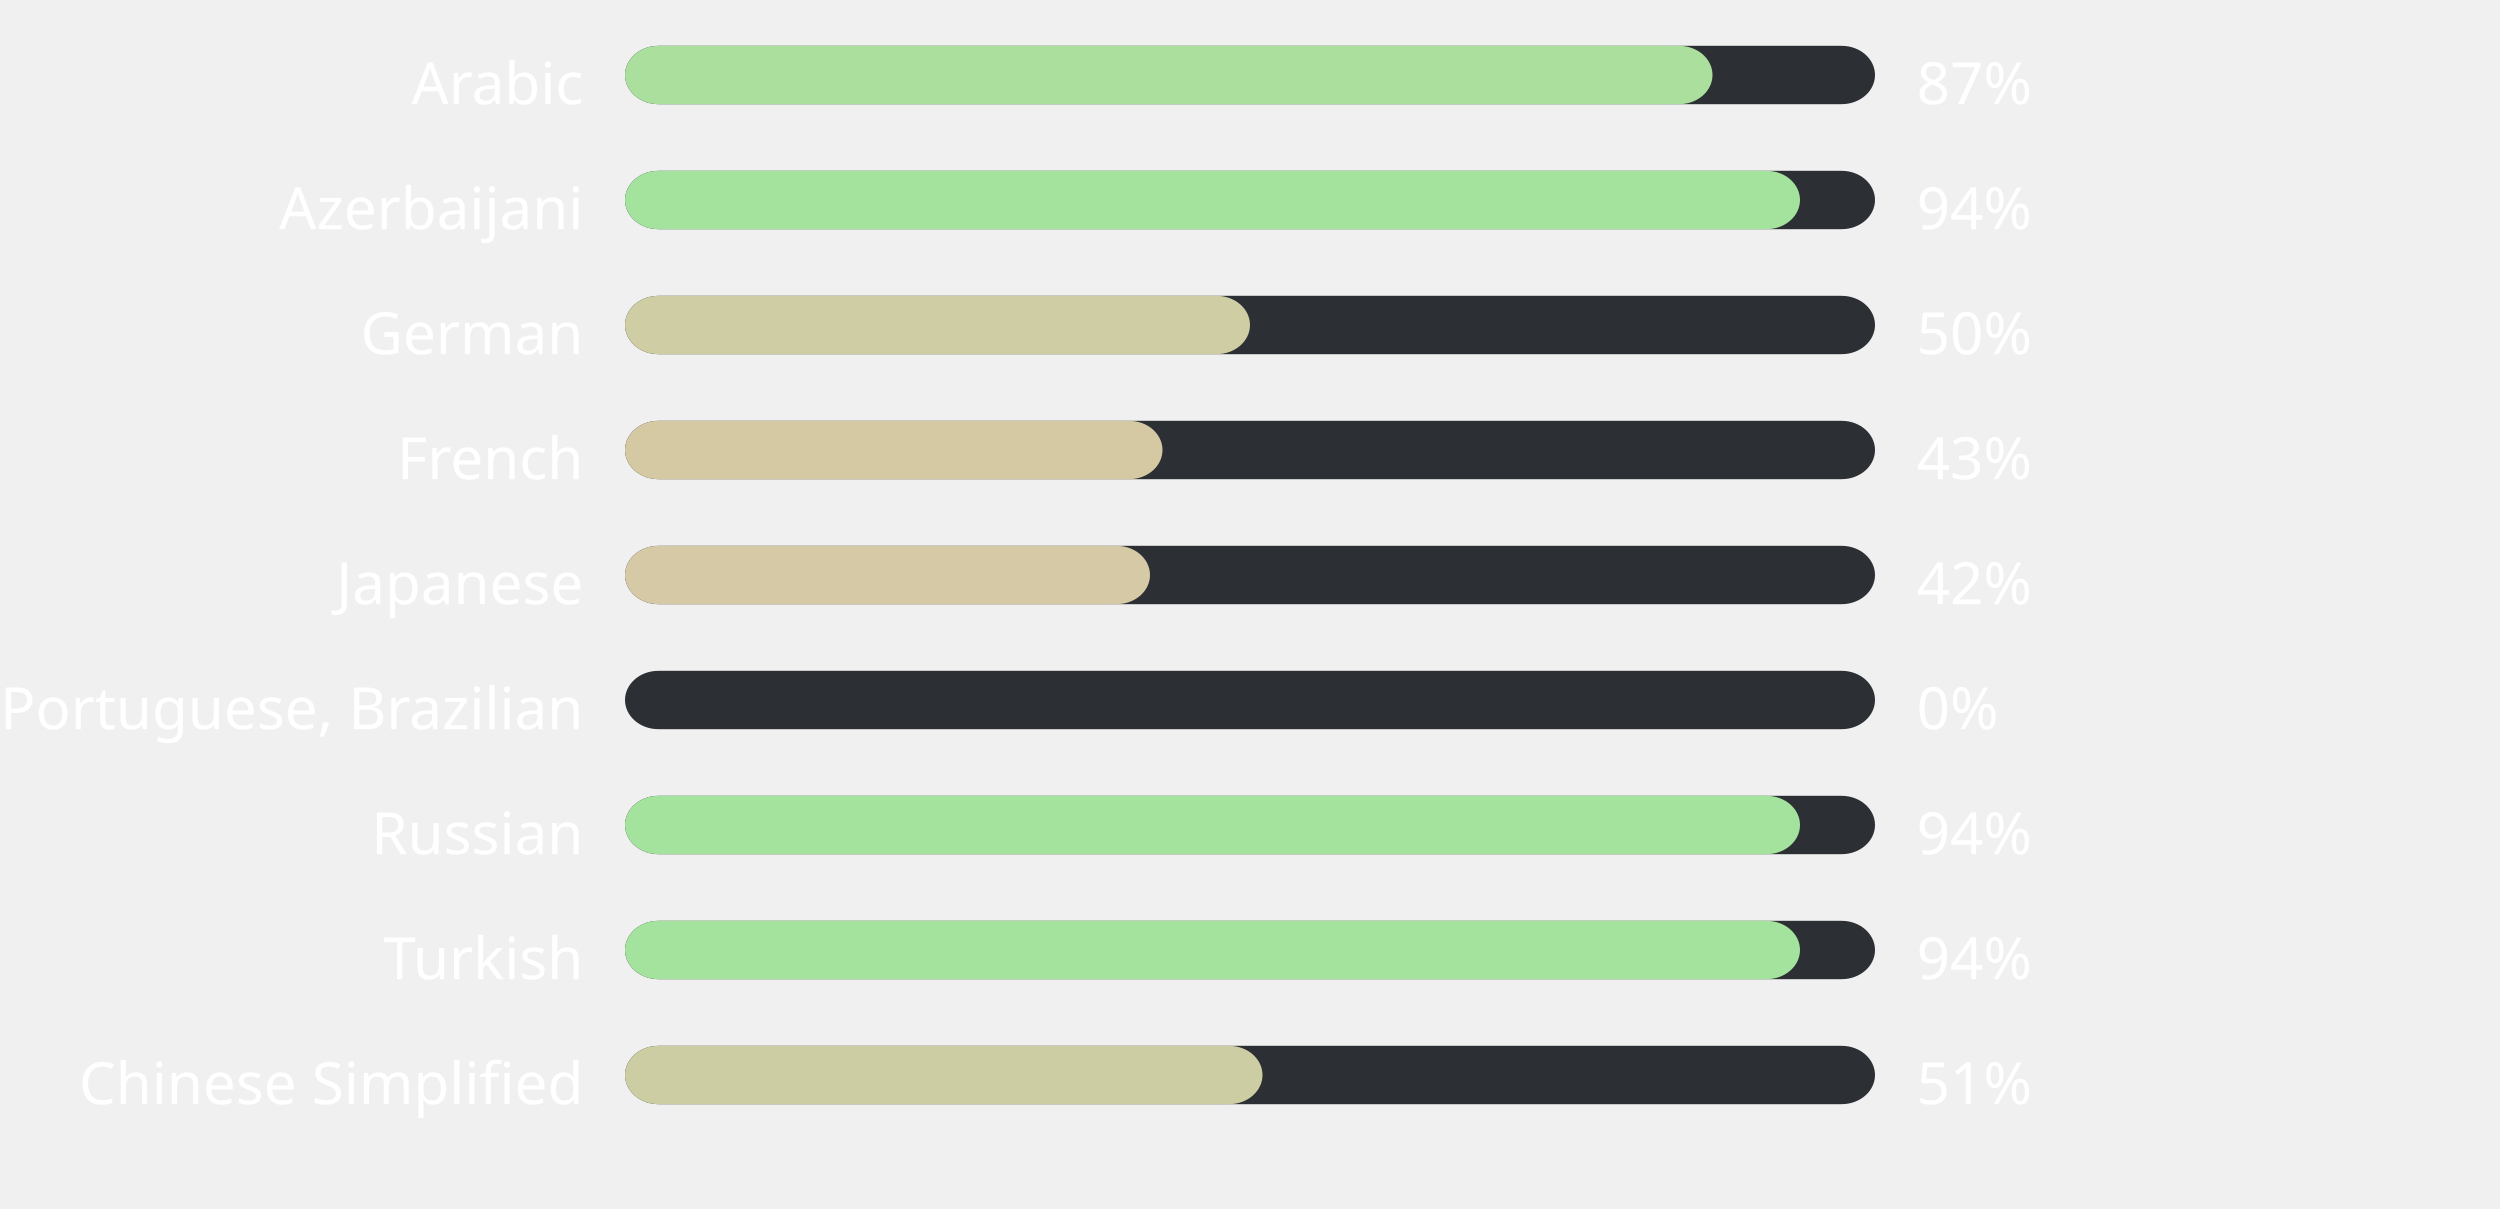
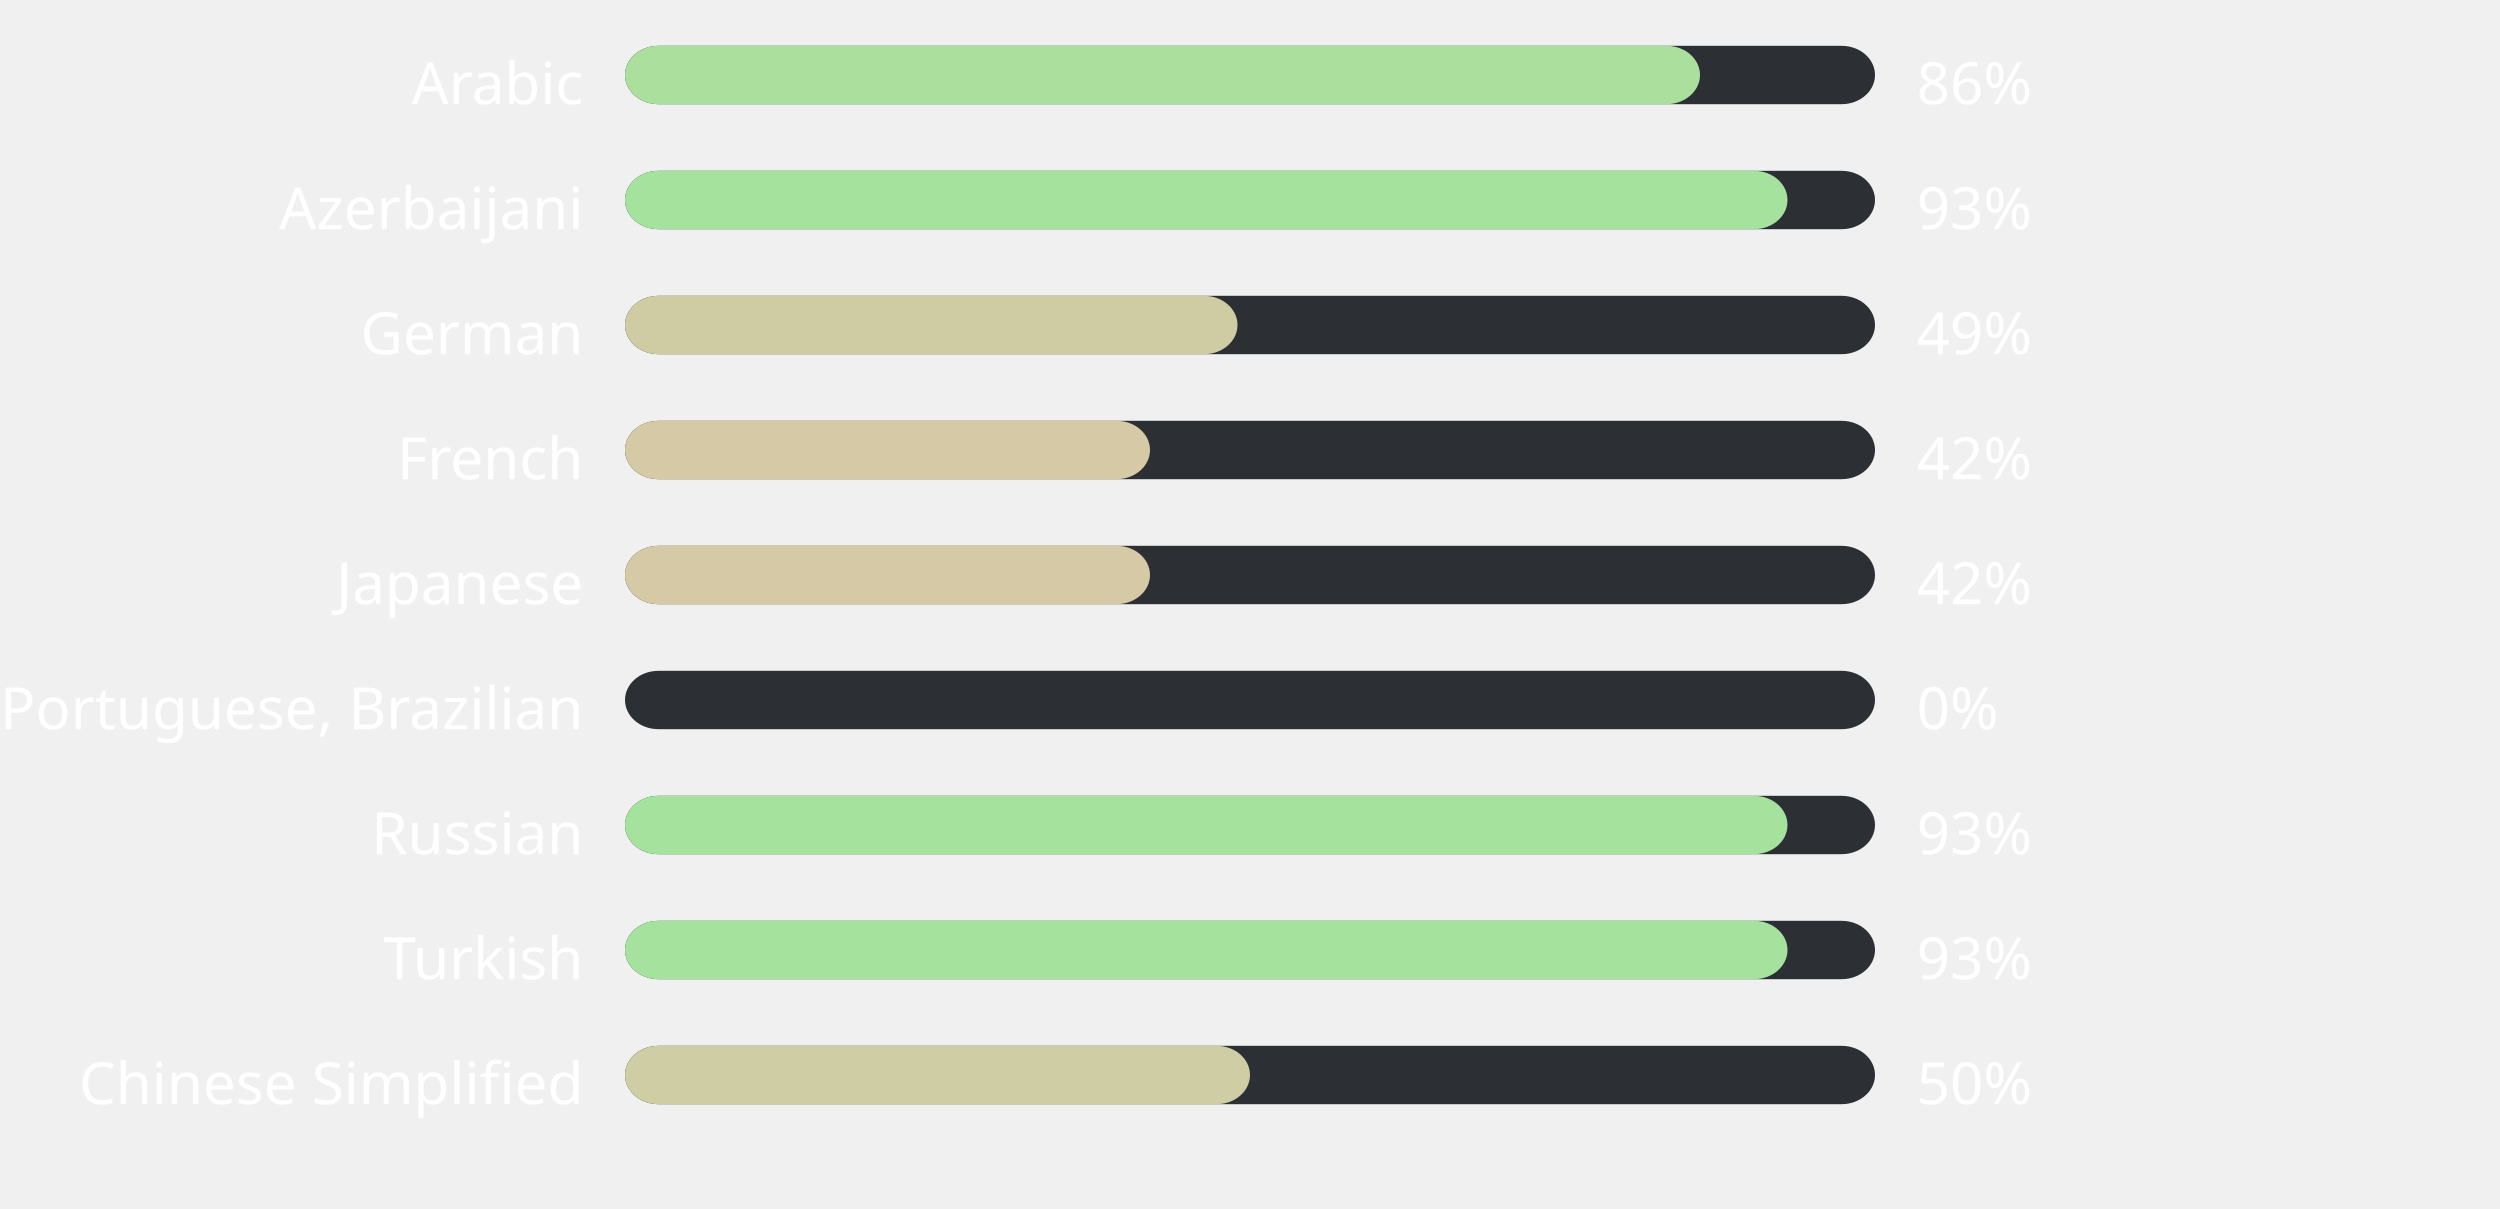
<svg xmlns="http://www.w3.org/2000/svg" width="600" height="290" style="background:#00000000">
  <style>text { font-family: sans-serif; font-size: 14px; fill: #ffffff; }</style>
  <text x="140" y="25" text-anchor="end">Arabic</text>
  <rect x="150" y="11" width="300" height="14" fill="#2C2F33" rx="8" ry="8" />
-   <rect x="150" y="11" width="261" height="14" fill="#aadf9e" rx="8" ry="8" />
-   <text x="460" y="25" text-anchor="start">87%</text>
+   <rect x="150" y="11" width="258" height="14" fill="#abdf9e" rx="8" ry="8" />
+   <text x="460" y="25" text-anchor="start">86%</text>
  <text x="140" y="55" text-anchor="end">Azerbaijani</text>
  <rect x="150" y="41" width="300" height="14" fill="#2C2F33" rx="8" ry="8" />
-   <rect x="150" y="41" width="282" height="14" fill="#a3e39d" rx="8" ry="8" />
-   <text x="460" y="55" text-anchor="start">94%</text>
+   <rect x="150" y="41" width="279" height="14" fill="#a4e29d" rx="8" ry="8" />
+   <text x="460" y="55" text-anchor="start">93%</text>
  <text x="140" y="85" text-anchor="end">German</text>
  <rect x="150" y="71" width="300" height="14" fill="#2C2F33" rx="8" ry="8" />
-   <rect x="150" y="71" width="150" height="14" fill="#cecda4" rx="8" ry="8" />
-   <text x="460" y="85" text-anchor="start">50%</text>
+   <rect x="150" y="71" width="147" height="14" fill="#cfcca4" rx="8" ry="8" />
+   <text x="460" y="85" text-anchor="start">49%</text>
  <text x="140" y="115" text-anchor="end">French</text>
  <rect x="150" y="101" width="300" height="14" fill="#2C2F33" rx="8" ry="8" />
-   <rect x="150" y="101" width="129" height="14" fill="#d5c9a4" rx="8" ry="8" />
-   <text x="460" y="115" text-anchor="start">43%</text>
+   <rect x="150" y="101" width="126" height="14" fill="#d6c9a5" rx="8" ry="8" />
+   <text x="460" y="115" text-anchor="start">42%</text>
  <text x="140" y="145" text-anchor="end">Japanese</text>
  <rect x="150" y="131" width="300" height="14" fill="#2C2F33" rx="8" ry="8" />
  <rect x="150" y="131" width="126" height="14" fill="#d6c9a5" rx="8" ry="8" />
  <text x="460" y="145" text-anchor="start">42%</text>
  <text x="140" y="175" text-anchor="end">Portuguese, Brazilian</text>
  <rect x="150" y="161" width="300" height="14" fill="#2C2F33" rx="8" ry="8" />
  <rect x="150" y="161" width="0" height="14" fill="#ffb4ab" rx="8" ry="8" />
  <text x="460" y="175" text-anchor="start">0%</text>
  <text x="140" y="205" text-anchor="end">Russian</text>
  <rect x="150" y="191" width="300" height="14" fill="#2C2F33" rx="8" ry="8" />
-   <rect x="150" y="191" width="282" height="14" fill="#a3e39d" rx="8" ry="8" />
-   <text x="460" y="205" text-anchor="start">94%</text>
+   <rect x="150" y="191" width="279" height="14" fill="#a4e29d" rx="8" ry="8" />
+   <text x="460" y="205" text-anchor="start">93%</text>
  <text x="140" y="235" text-anchor="end">Turkish</text>
  <rect x="150" y="221" width="300" height="14" fill="#2C2F33" rx="8" ry="8" />
-   <rect x="150" y="221" width="282" height="14" fill="#a3e39d" rx="8" ry="8" />
-   <text x="460" y="235" text-anchor="start">94%</text>
+   <rect x="150" y="221" width="279" height="14" fill="#a4e29d" rx="8" ry="8" />
+   <text x="460" y="235" text-anchor="start">93%</text>
  <text x="140" y="265" text-anchor="end">Chinese Simplified</text>
  <rect x="150" y="251" width="300" height="14" fill="#2C2F33" rx="8" ry="8" />
-   <rect x="150" y="251" width="153" height="14" fill="#cdcda3" rx="8" ry="8" />
-   <text x="460" y="265" text-anchor="start">51%</text>
+   <rect x="150" y="251" width="150" height="14" fill="#cecda4" rx="8" ry="8" />
+   <text x="460" y="265" text-anchor="start">50%</text>
</svg>
